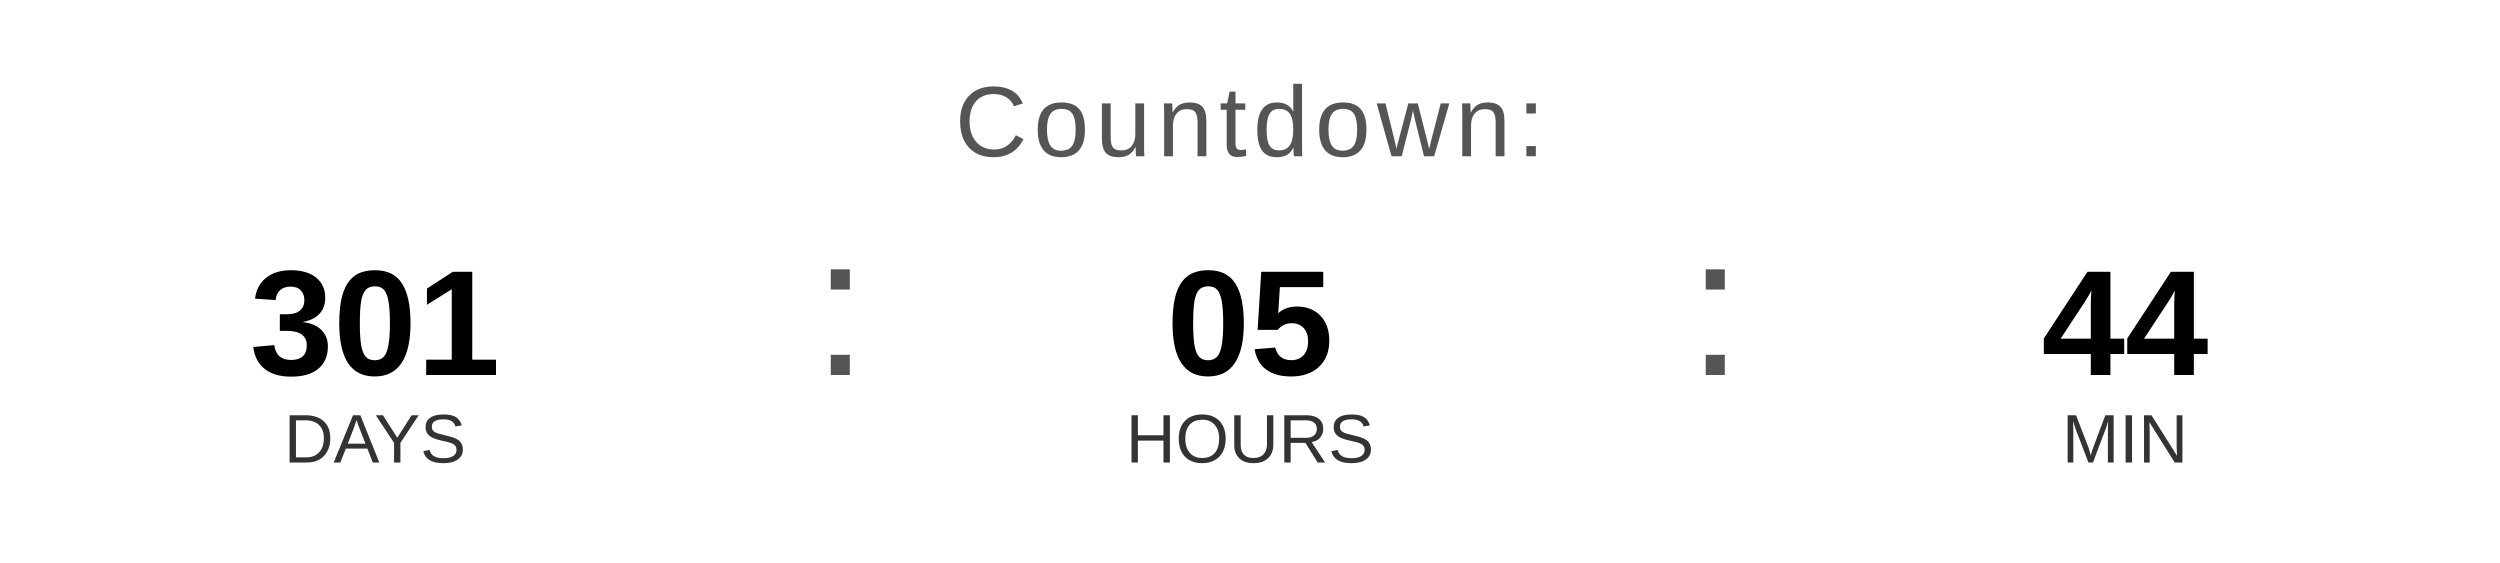
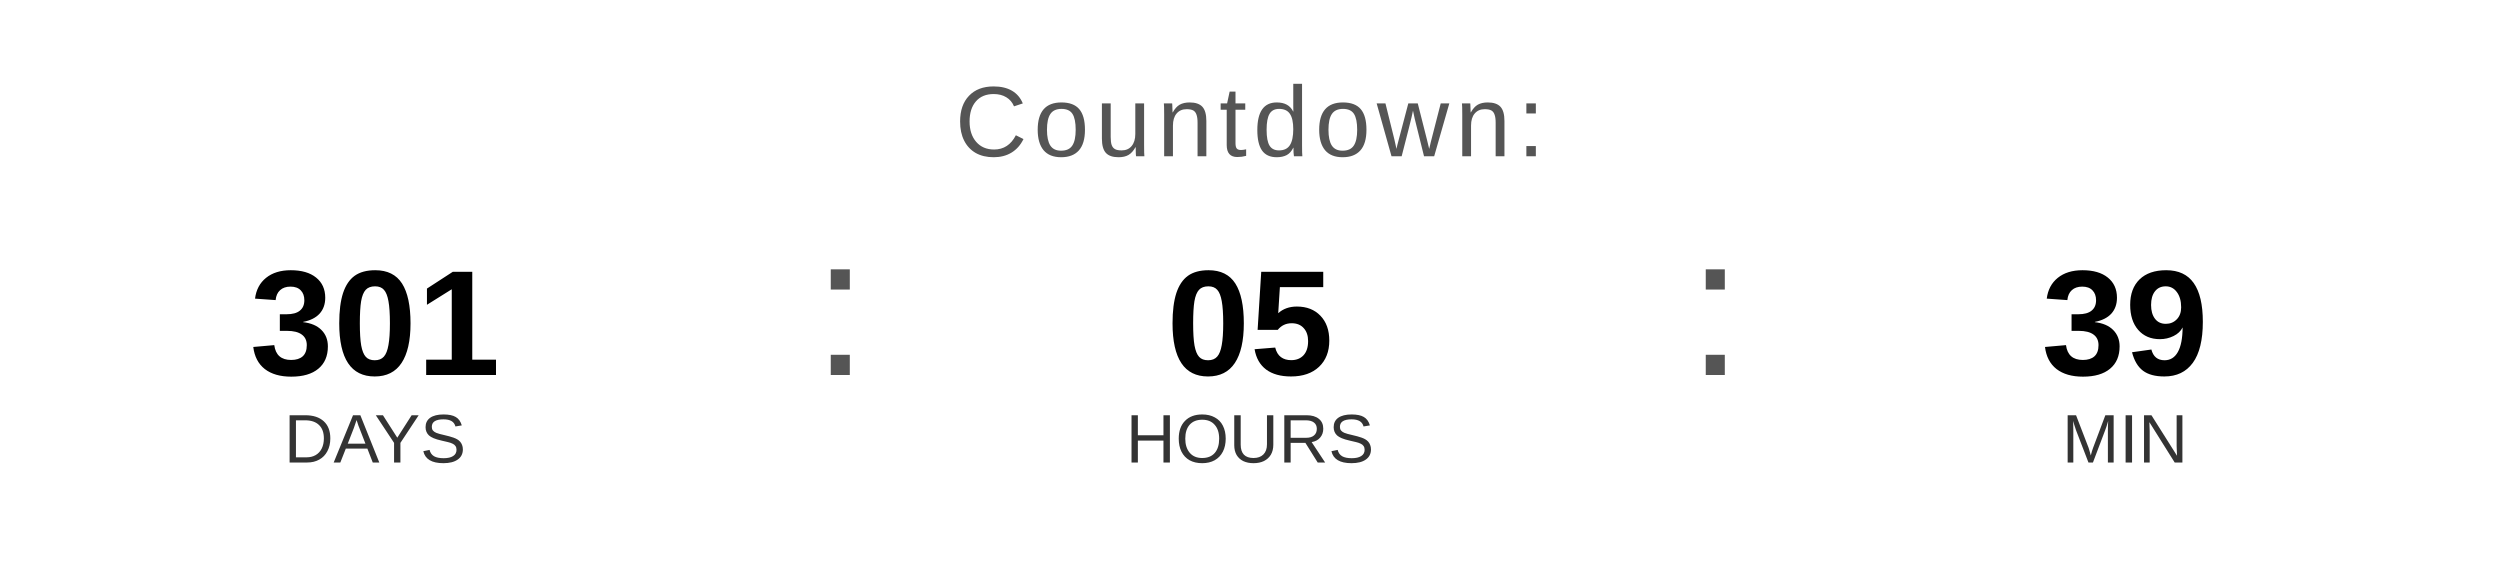
<svg xmlns="http://www.w3.org/2000/svg" width="400" height="90" viewBox="0 0 400 90">
  <text x="200" y="25" font-family="Arial, Helvetica, sans-serif" font-size="16" fill="#555555" text-anchor="middle" letter-spacing="1">
    Countdown:
  </text>
  <text x="60" y="60" font-family="Arial, Helvetica, sans-serif" font-size="24" font-weight="bold" fill="#000000" text-anchor="middle">301</text>
  <text x="60" y="74" font-family="Arial, Helvetica, sans-serif" font-size="11" fill="#333333" text-anchor="middle">DAYS</text>
  <text x="130" y="60" font-family="Arial, sans-serif" font-size="32" fill="#555555">:</text>
  <text x="200" y="60" font-family="Arial, Helvetica, sans-serif" font-size="24" font-weight="bold" fill="#000000" text-anchor="middle">05</text>
  <text x="200" y="74" font-family="Arial, Helvetica, sans-serif" font-size="11" fill="#333333" text-anchor="middle">HOURS</text>
  <text x="270" y="60" font-family="Arial, sans-serif" font-size="32" fill="#555555">:</text>
-   <text x="340" y="60" font-family="Arial, Helvetica, sans-serif" font-size="24" font-weight="bold" fill="#000000" text-anchor="middle">44</text>
+   <text x="340" y="60" font-family="Arial, Helvetica, sans-serif" font-size="24" font-weight="bold" fill="#000000" text-anchor="middle">39</text>
  <text x="340" y="74" font-family="Arial, Helvetica, sans-serif" font-size="11" fill="#333333" text-anchor="middle">MIN</text>
</svg>
